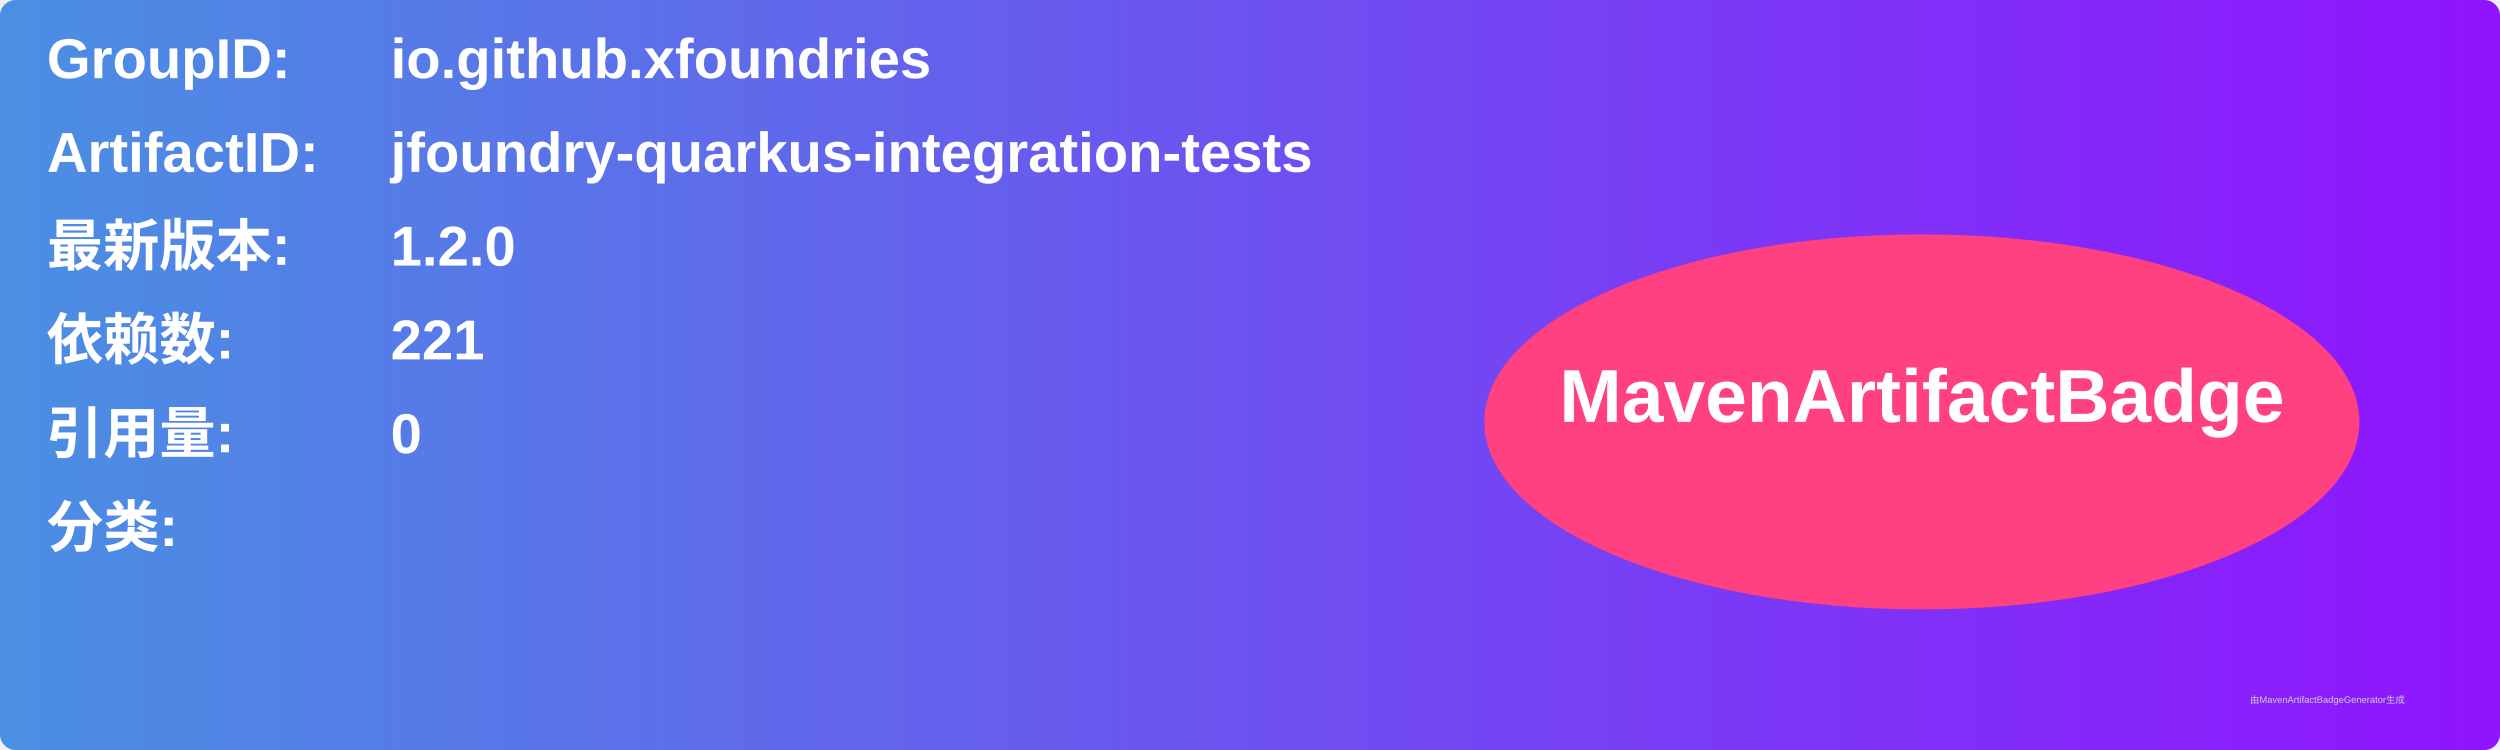
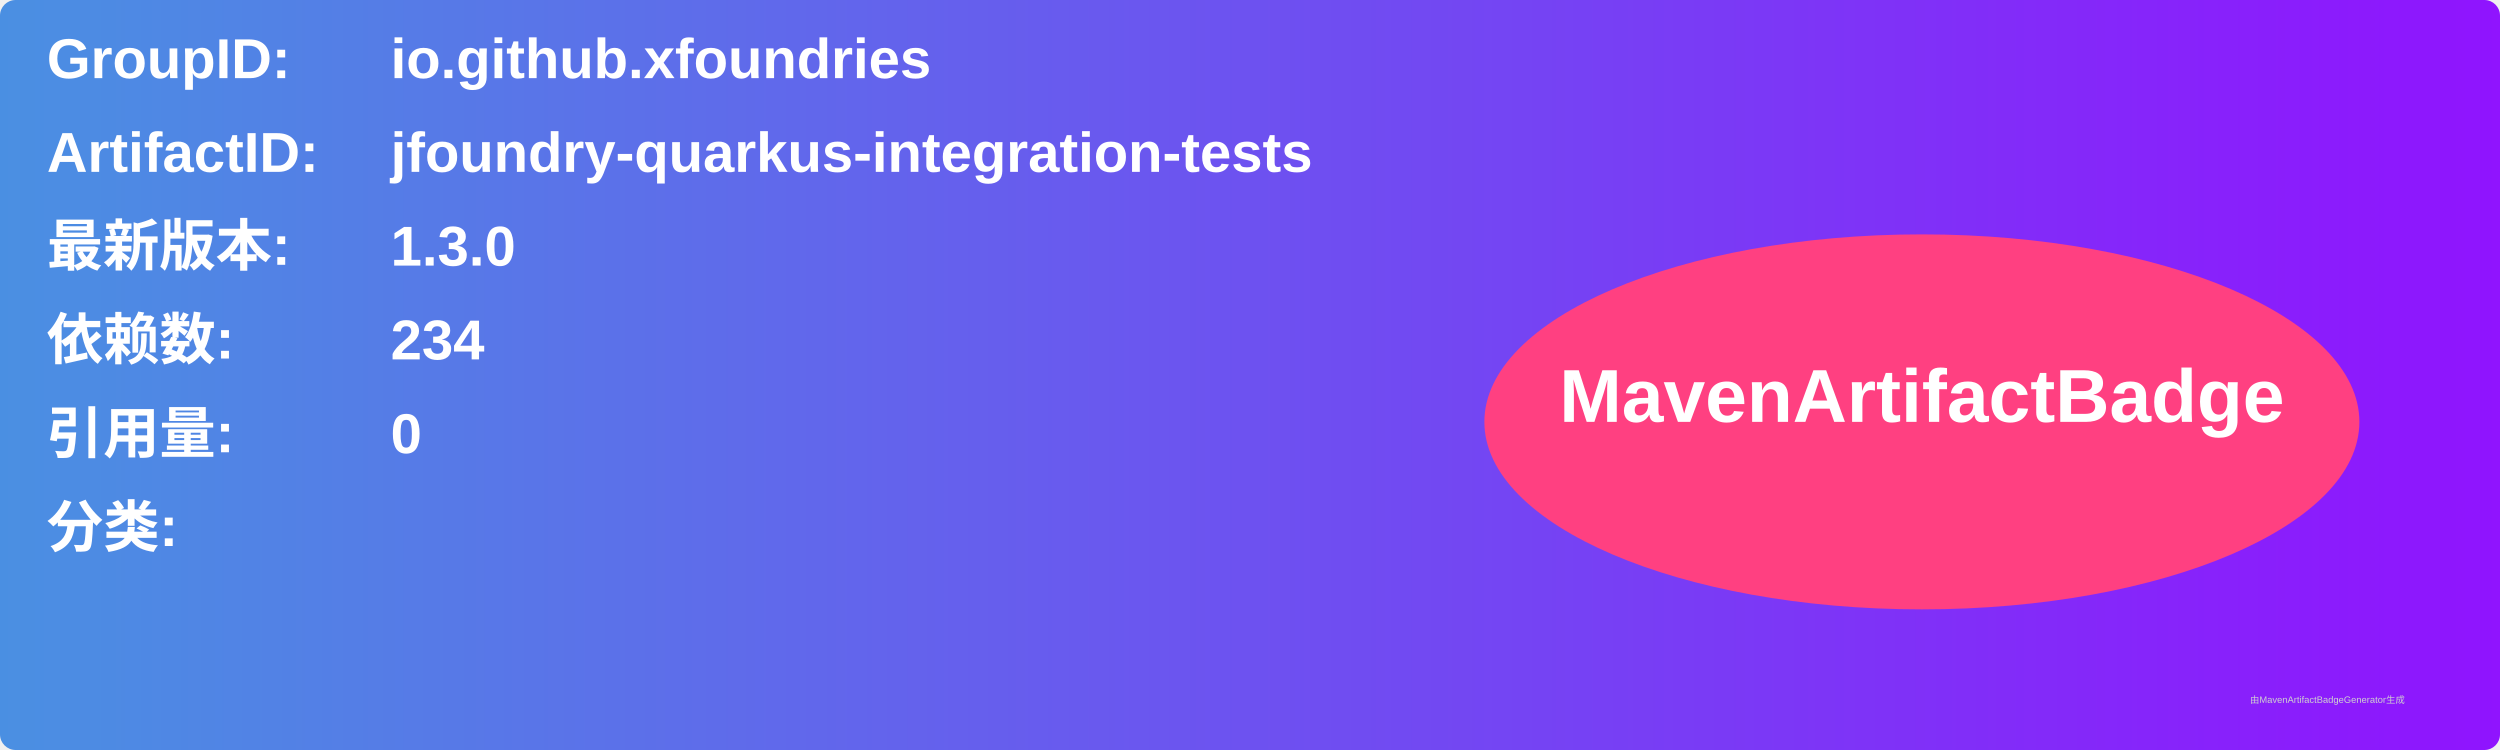
<svg xmlns="http://www.w3.org/2000/svg" width="800" height="240" viewBox="0 0 800 240">
  <linearGradient id="grad" x1="0%" y1="0%" x2="100%" y2="0%">
    <stop offset="0%" stop-color="#4a90e2" />
    <stop offset="100%" stop-color="#9013fe" />
  </linearGradient>
  <rect width="100%" height="100%" rx="5" ry="5" fill="url(#grad)" />
  <g transform="translate(15, 15)">
    <text x="0" y="10" font-family="Arial" font-size="18" fill="white" font-weight="bold" width="260">GroupID:</text>
    <text x="110" y="10" font-family="Arial" font-size="18" fill="white" font-weight="bold" width="460">io.github.xfoundries</text>
    <text x="0" y="40" font-family="Arial" font-size="18" fill="white" font-weight="bold" width="260">ArtifactID:</text>
    <text x="110" y="40" font-family="Arial" font-size="18" fill="white" font-weight="bold" width="460">jfoundry-quarkus-integration-tests</text>
    <text x="0" y="70" font-family="Arial" font-size="18" fill="white" font-weight="bold">最新版本:</text>
    <text x="110" y="70" font-family="Arial" font-size="18" fill="white" font-weight="bold">
-       <tspan font-weight="bold">1.2.0</tspan>
+       <tspan font-weight="bold">1.3.0</tspan>
    </text>
    <text x="0" y="100" font-family="Arial" font-size="18" fill="white" font-weight="bold">依赖数: </text>
    <text x="110" y="100" font-family="Arial" font-size="18" fill="white">
-       <tspan font-weight="bold">221</tspan>
+       <tspan font-weight="bold">234</tspan>
    </text>
    <text x="0" y="130" font-family="Arial" font-size="18" fill="white" font-weight="bold">引用量: </text>
    <text x="110" y="130" font-family="Arial" font-size="18" fill="white">
      <tspan font-weight="bold">0</tspan>
    </text>
    <text x="0" y="160" font-family="Arial" font-size="18" fill="white" font-weight="bold">分类:</text>
    <text x="10" y="190" font-family="Arial" font-size="10" fill="white">
      <tspan font-weight="bold" />
    </text>
    <ellipse cx="600" cy="120" rx="140" ry="60" fill="#ff4081" />
    <text x="600" y="120" text-anchor="middle" font-family="Arial" font-size="24" fill="white" font-weight="bold">MavenArtifactBadge</text>
  </g>
  <text x="720" y="225" font-family="Arial" font-size="3" fill="#d0d0d0">由MavenArtifactBadgeGenerator生成</text>
</svg>
